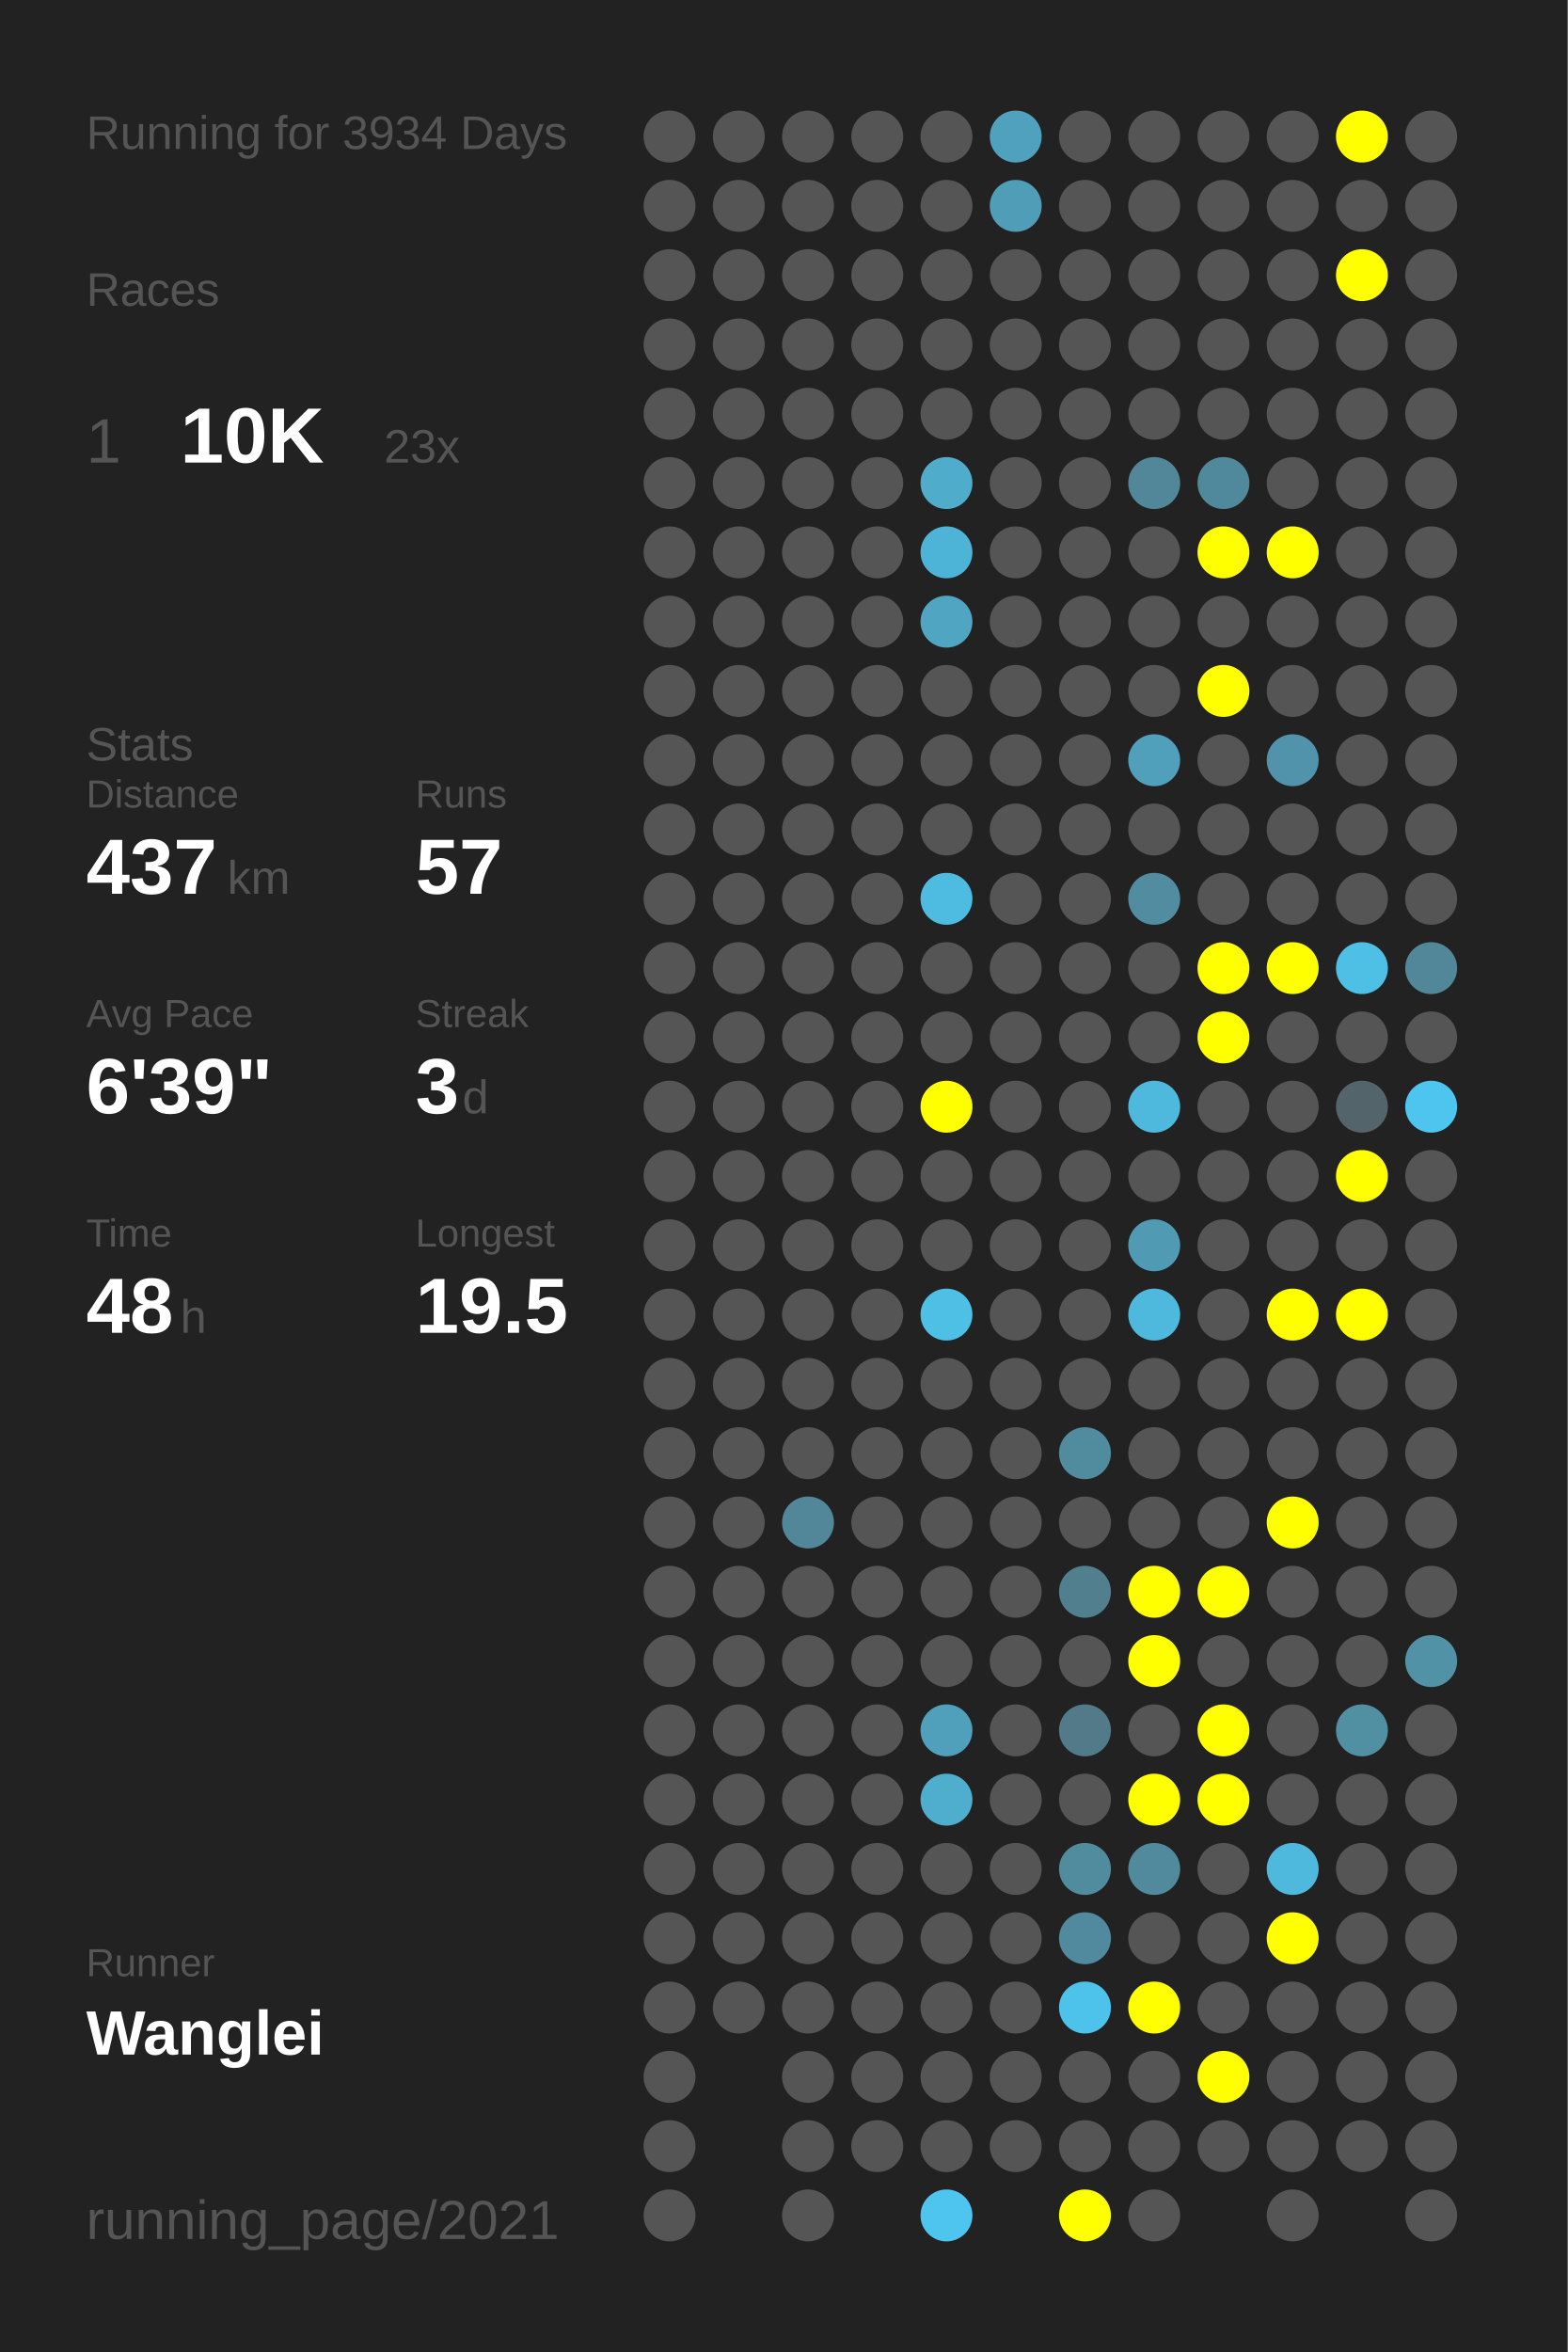
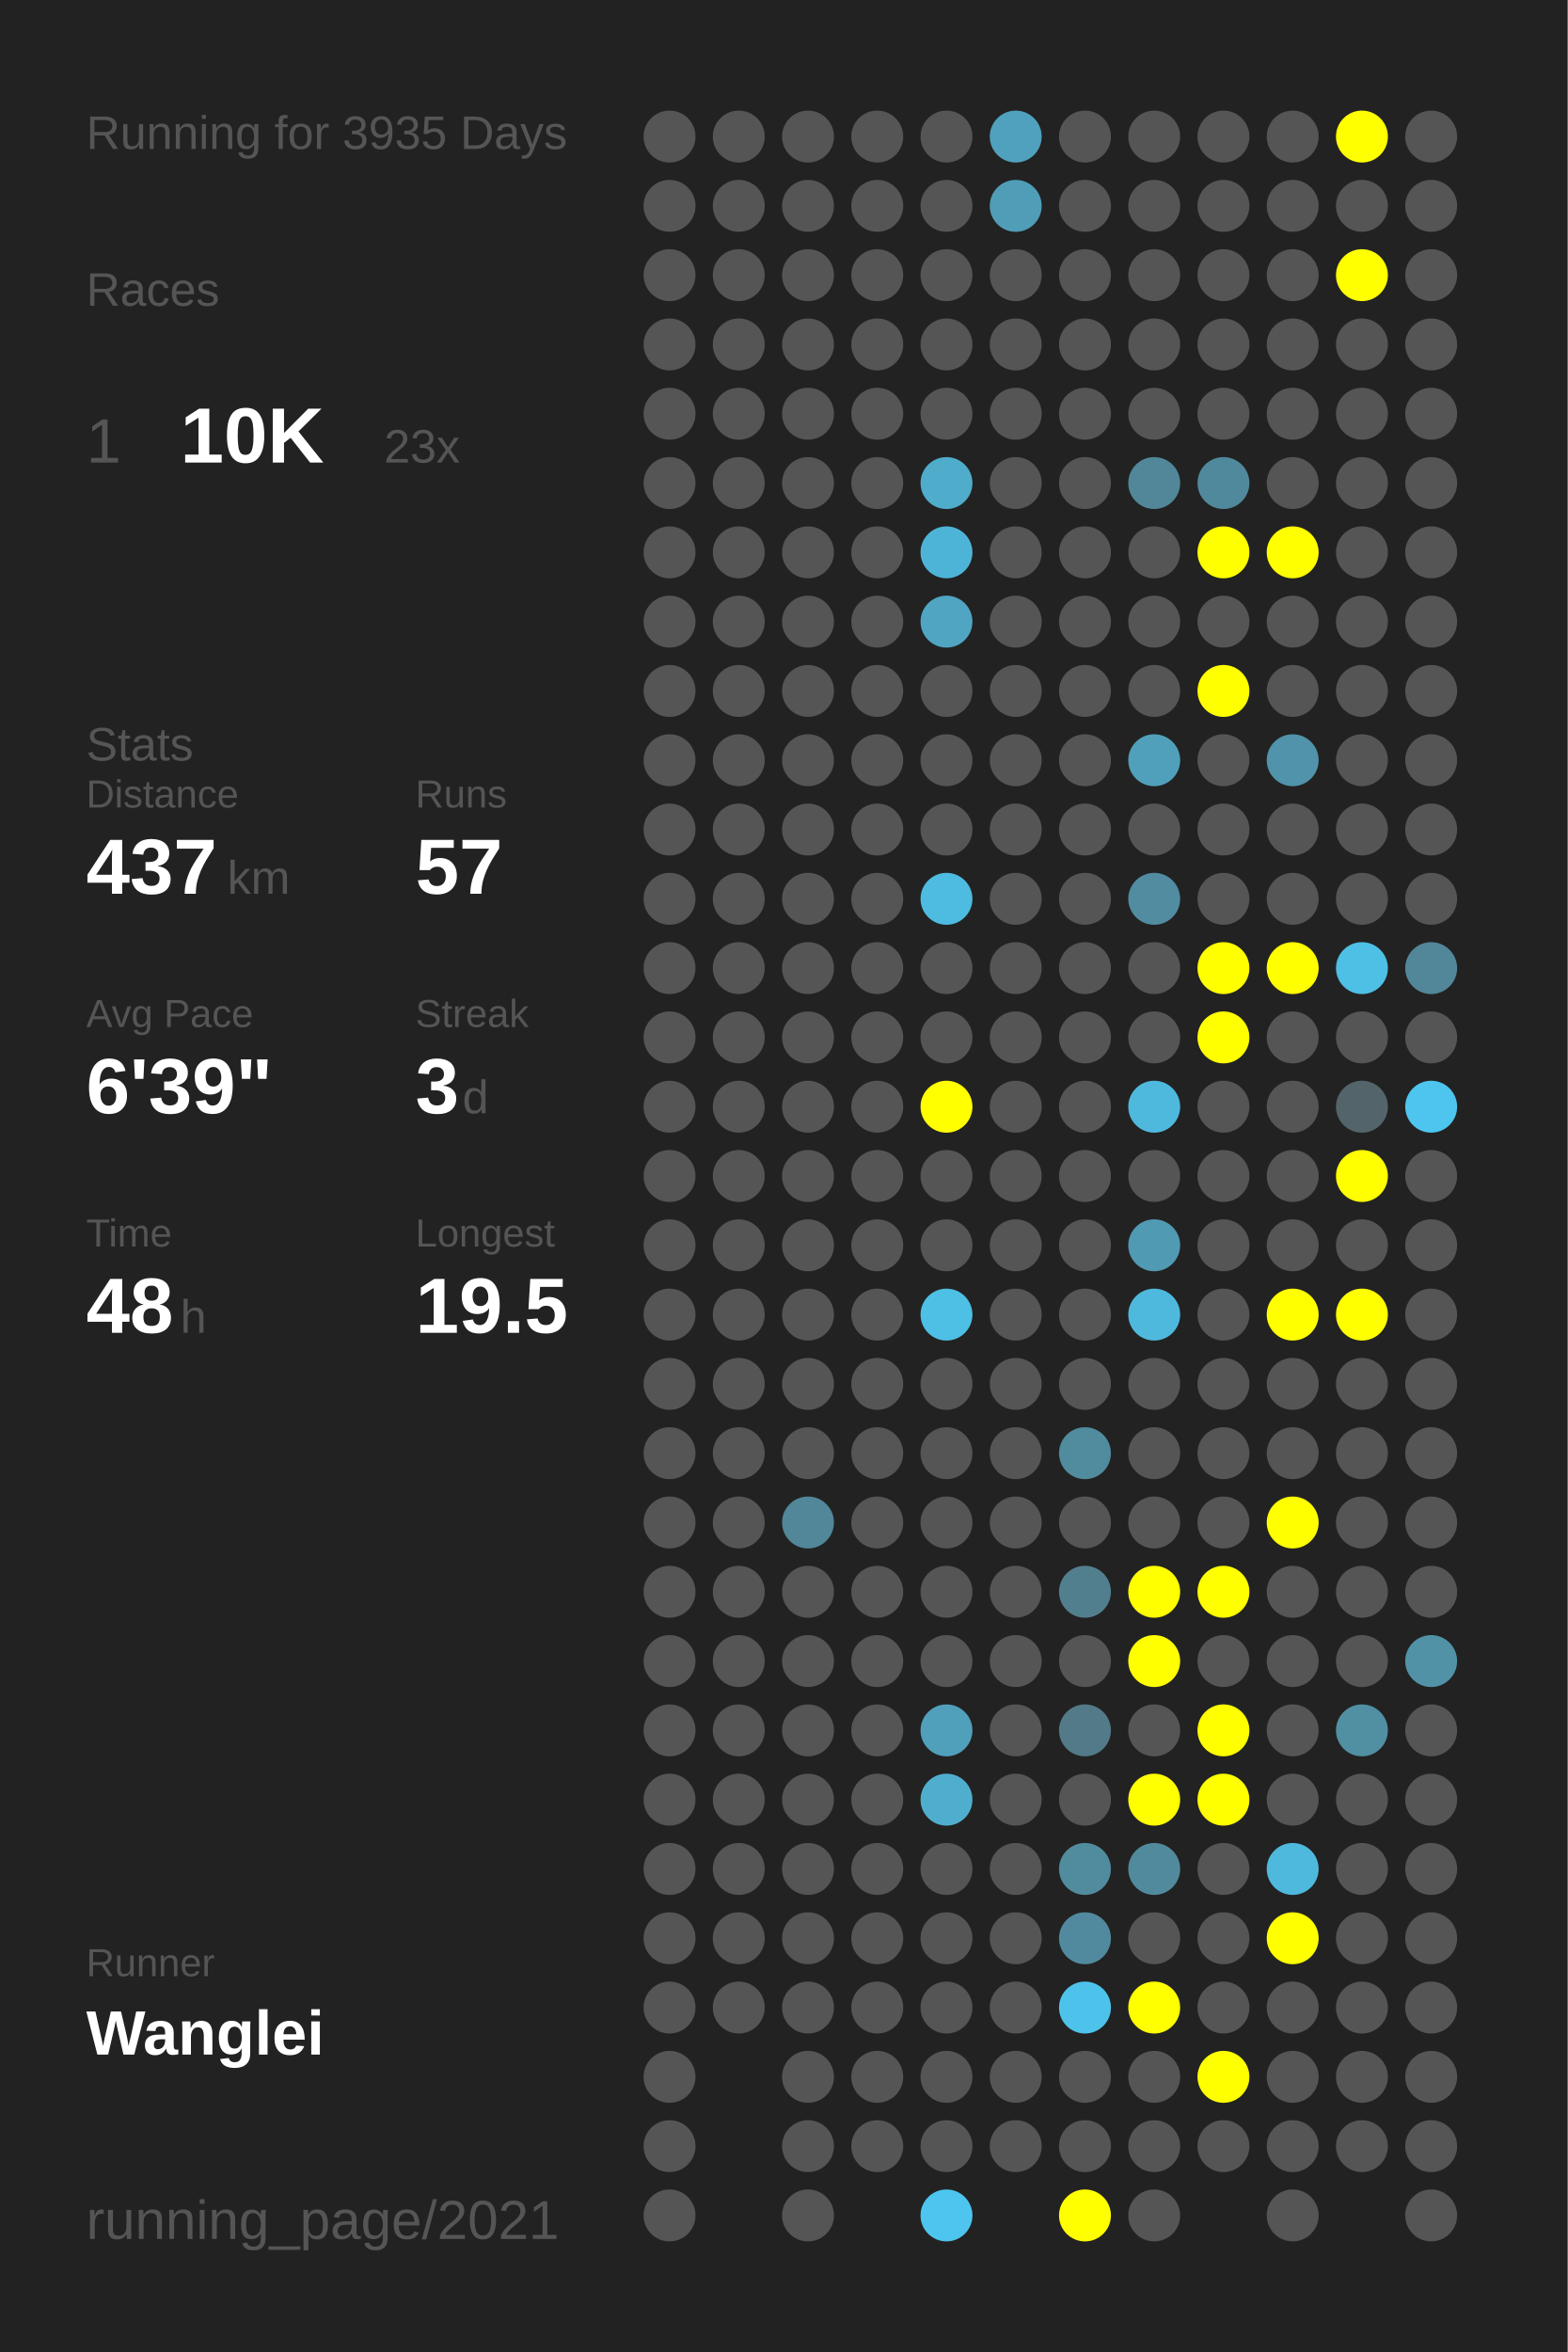
<svg xmlns="http://www.w3.org/2000/svg" baseProfile="full" height="300mm" version="1.1" viewBox="0,0,200,300" width="200mm">
  <defs />
  <rect fill="#222222" height="300" width="200" x="0" y="0" />
-   <text fill="#555555" style="font-size:6px; font-family:Arial;" x="11" y="19">Running for 3934 Days</text>
+   <text fill="#555555" style="font-size:6px; font-family:Arial;" x="11" y="19">Running for 3935 Days</text>
  <text fill="#555555" style="font-size:6px; font-family:Arial;" x="11" y="39">Races</text>
  <text fill="#555555" style="font-size:8px; font-family:Arial;" x="11" y="59">1</text>
  <text fill="#FFFFFF" style="font-size:10px; font-family:Arial; font-weight:bold;" x="23" y="59">10K</text>
  <text fill="#555555" style="font-size:6px; font-family:Arial;" x="49" y="59">23x</text>
  <text fill="#555555" style="font-size:6px; font-family:Arial;" x="11" y="97">Stats</text>
  <text fill="#555555" style="font-size:5px; font-family:Arial;" x="11" y="103">Distance</text>
  <text fill="#FFFFFF" style="font-size:10px; font-family:Arial; font-weight:bold;" x="11" y="114">437</text>
  <text fill="#555555" style="font-size:6px; font-family:Arial;" x="29" y="114">km</text>
  <text fill="#555555" style="font-size:5px; font-family:Arial;" x="53" y="103">Runs</text>
  <text fill="#FFFFFF" style="font-size:10px; font-family:Arial; font-weight:bold;" x="53" y="114">57</text>
  <text fill="#555555" style="font-size:5px; font-family:Arial;" x="11" y="131">Avg Pace</text>
  <text fill="#FFFFFF" style="font-size:10px; font-family:Arial; font-weight:bold;" x="11" y="142">6'39"</text>
  <text fill="#555555" style="font-size:5px; font-family:Arial;" x="53" y="131">Streak</text>
  <text fill="#FFFFFF" style="font-size:10px; font-family:Arial; font-weight:bold;" x="53" y="142">3</text>
  <text fill="#555555" style="font-size:6px; font-family:Arial;" x="59" y="142">d</text>
  <text fill="#555555" style="font-size:5px; font-family:Arial;" x="11" y="159">Time</text>
  <text fill="#FFFFFF" style="font-size:10px; font-family:Arial; font-weight:bold;" x="11" y="170">48</text>
  <text fill="#555555" style="font-size:6px; font-family:Arial;" x="23" y="170">h</text>
  <text fill="#555555" style="font-size:5px; font-family:Arial;" x="53" y="159">Longest</text>
  <text fill="#FFFFFF" style="font-size:10px; font-family:Arial; font-weight:bold;" x="53" y="170">19.5</text>
  <text fill="#555555" style="font-size:5px; font-family:Arial;" x="11" y="252.065">Runner</text>
  <text fill="#FFFFFF" style="font-size:8px; font-family:Arial; font-weight:bold;" x="11" y="262.065">Wanglei</text>
  <text fill="#555555" style="font-size:7px; font-family:Arial;" x="11" y="285.581">running_page/2021</text>
  <circle cx="85.417" cy="17.419" fill="#555555" r="3.312" />
  <circle cx="85.417" cy="26.258" fill="#555555" r="3.312" />
  <circle cx="85.417" cy="35.097" fill="#555555" r="3.312" />
  <circle cx="85.417" cy="43.935" fill="#555555" r="3.312" />
  <circle cx="85.417" cy="52.774" fill="#555555" r="3.312" />
  <circle cx="85.417" cy="61.613" fill="#555555" r="3.312" />
  <circle cx="85.417" cy="70.452" fill="#555555" r="3.312" />
  <circle cx="85.417" cy="79.29" fill="#555555" r="3.312" />
  <circle cx="85.417" cy="88.129" fill="#555555" r="3.312" />
  <circle cx="85.417" cy="96.968" fill="#555555" r="3.312" />
  <circle cx="85.417" cy="105.806" fill="#555555" r="3.312" />
  <circle cx="85.417" cy="114.645" fill="#555555" r="3.312" />
  <circle cx="85.417" cy="123.484" fill="#555555" r="3.312" />
  <circle cx="85.417" cy="132.323" fill="#555555" r="3.312" />
  <circle cx="85.417" cy="141.161" fill="#555555" r="3.312" />
  <circle cx="85.417" cy="150" fill="#555555" r="3.312" />
  <circle cx="85.417" cy="158.839" fill="#555555" r="3.312" />
  <circle cx="85.417" cy="167.677" fill="#555555" r="3.312" />
  <circle cx="85.417" cy="176.516" fill="#555555" r="3.312" />
  <circle cx="85.417" cy="185.355" fill="#555555" r="3.312" />
  <circle cx="85.417" cy="194.194" fill="#555555" r="3.312" />
  <circle cx="85.417" cy="203.032" fill="#555555" r="3.312" />
  <circle cx="85.417" cy="211.871" fill="#555555" r="3.312" />
  <circle cx="85.417" cy="220.71" fill="#555555" r="3.312" />
  <circle cx="85.417" cy="229.548" fill="#555555" r="3.312" />
  <circle cx="85.417" cy="238.387" fill="#555555" r="3.312" />
  <circle cx="85.417" cy="247.226" fill="#555555" r="3.312" />
  <circle cx="85.417" cy="256.065" fill="#555555" r="3.312" />
  <circle cx="85.417" cy="264.903" fill="#555555" r="3.312" />
  <circle cx="85.417" cy="273.742" fill="#555555" r="3.312" />
  <circle cx="85.417" cy="282.581" fill="#555555" r="3.312" />
  <circle cx="94.25" cy="17.419" fill="#555555" r="3.312" />
  <circle cx="94.25" cy="26.258" fill="#555555" r="3.312" />
  <circle cx="94.25" cy="35.097" fill="#555555" r="3.312" />
  <circle cx="94.25" cy="43.935" fill="#555555" r="3.312" />
  <circle cx="94.25" cy="52.774" fill="#555555" r="3.312" />
  <circle cx="94.25" cy="61.613" fill="#555555" r="3.312" />
  <circle cx="94.25" cy="70.452" fill="#555555" r="3.312" />
  <circle cx="94.25" cy="79.29" fill="#555555" r="3.312" />
  <circle cx="94.25" cy="88.129" fill="#555555" r="3.312" />
  <circle cx="94.25" cy="96.968" fill="#555555" r="3.312" />
  <circle cx="94.25" cy="105.806" fill="#555555" r="3.312" />
  <circle cx="94.25" cy="114.645" fill="#555555" r="3.312" />
  <circle cx="94.25" cy="123.484" fill="#555555" r="3.312" />
  <circle cx="94.25" cy="132.323" fill="#555555" r="3.312" />
  <circle cx="94.25" cy="141.161" fill="#555555" r="3.312" />
  <circle cx="94.25" cy="150" fill="#555555" r="3.312" />
  <circle cx="94.25" cy="158.839" fill="#555555" r="3.312" />
  <circle cx="94.25" cy="167.677" fill="#555555" r="3.312" />
  <circle cx="94.25" cy="176.516" fill="#555555" r="3.312" />
  <circle cx="94.25" cy="185.355" fill="#555555" r="3.312" />
  <circle cx="94.25" cy="194.194" fill="#555555" r="3.312" />
  <circle cx="94.25" cy="203.032" fill="#555555" r="3.312" />
  <circle cx="94.25" cy="211.871" fill="#555555" r="3.312" />
  <circle cx="94.25" cy="220.71" fill="#555555" r="3.312" />
  <circle cx="94.25" cy="229.548" fill="#555555" r="3.312" />
  <circle cx="94.25" cy="238.387" fill="#555555" r="3.312" />
  <circle cx="94.25" cy="247.226" fill="#555555" r="3.312" />
  <circle cx="94.25" cy="256.065" fill="#555555" r="3.312" />
  <circle cx="103.083" cy="17.419" fill="#555555" r="3.312" />
  <circle cx="103.083" cy="26.258" fill="#555555" r="3.312" />
  <circle cx="103.083" cy="35.097" fill="#555555" r="3.312" />
  <circle cx="103.083" cy="43.935" fill="#555555" r="3.312" />
  <circle cx="103.083" cy="52.774" fill="#555555" r="3.312" />
  <circle cx="103.083" cy="61.613" fill="#555555" r="3.312" />
  <circle cx="103.083" cy="70.452" fill="#555555" r="3.312" />
  <circle cx="103.083" cy="79.29" fill="#555555" r="3.312" />
  <circle cx="103.083" cy="88.129" fill="#555555" r="3.312" />
  <circle cx="103.083" cy="96.968" fill="#555555" r="3.312" />
  <circle cx="103.083" cy="105.806" fill="#555555" r="3.312" />
  <circle cx="103.083" cy="114.645" fill="#555555" r="3.312" />
  <circle cx="103.083" cy="123.484" fill="#555555" r="3.312" />
  <circle cx="103.083" cy="132.323" fill="#555555" r="3.312" />
  <circle cx="103.083" cy="141.161" fill="#555555" r="3.312" />
  <circle cx="103.083" cy="150" fill="#555555" r="3.312" />
  <circle cx="103.083" cy="158.839" fill="#555555" r="3.312" />
  <circle cx="103.083" cy="167.677" fill="#555555" r="3.312" />
  <circle cx="103.083" cy="176.516" fill="#555555" r="3.312" />
  <circle cx="103.083" cy="185.355" fill="#555555" r="3.312" />
  <circle cx="103.083" cy="194.194" fill="#518799" r="3.312" />
  <circle cx="103.083" cy="203.032" fill="#555555" r="3.312" />
  <circle cx="103.083" cy="211.871" fill="#555555" r="3.312" />
  <circle cx="103.083" cy="220.71" fill="#555555" r="3.312" />
  <circle cx="103.083" cy="229.548" fill="#555555" r="3.312" />
  <circle cx="103.083" cy="238.387" fill="#555555" r="3.312" />
  <circle cx="103.083" cy="247.226" fill="#555555" r="3.312" />
  <circle cx="103.083" cy="256.065" fill="#555555" r="3.312" />
  <circle cx="103.083" cy="264.903" fill="#555555" r="3.312" />
  <circle cx="103.083" cy="273.742" fill="#555555" r="3.312" />
  <circle cx="103.083" cy="282.581" fill="#555555" r="3.312" />
  <circle cx="111.917" cy="17.419" fill="#555555" r="3.312" />
  <circle cx="111.917" cy="26.258" fill="#555555" r="3.312" />
  <circle cx="111.917" cy="35.097" fill="#555555" r="3.312" />
  <circle cx="111.917" cy="43.935" fill="#555555" r="3.312" />
  <circle cx="111.917" cy="52.774" fill="#555555" r="3.312" />
  <circle cx="111.917" cy="61.613" fill="#555555" r="3.312" />
  <circle cx="111.917" cy="70.452" fill="#555555" r="3.312" />
  <circle cx="111.917" cy="79.29" fill="#555555" r="3.312" />
  <circle cx="111.917" cy="88.129" fill="#555555" r="3.312" />
  <circle cx="111.917" cy="96.968" fill="#555555" r="3.312" />
  <circle cx="111.917" cy="105.806" fill="#555555" r="3.312" />
  <circle cx="111.917" cy="114.645" fill="#555555" r="3.312" />
  <circle cx="111.917" cy="123.484" fill="#555555" r="3.312" />
  <circle cx="111.917" cy="132.323" fill="#555555" r="3.312" />
  <circle cx="111.917" cy="141.161" fill="#555555" r="3.312" />
  <circle cx="111.917" cy="150" fill="#555555" r="3.312" />
  <circle cx="111.917" cy="158.839" fill="#555555" r="3.312" />
  <circle cx="111.917" cy="167.677" fill="#555555" r="3.312" />
  <circle cx="111.917" cy="176.516" fill="#555555" r="3.312" />
  <circle cx="111.917" cy="185.355" fill="#555555" r="3.312" />
  <circle cx="111.917" cy="194.194" fill="#555555" r="3.312" />
  <circle cx="111.917" cy="203.032" fill="#555555" r="3.312" />
  <circle cx="111.917" cy="211.871" fill="#555555" r="3.312" />
  <circle cx="111.917" cy="220.71" fill="#555555" r="3.312" />
  <circle cx="111.917" cy="229.548" fill="#555555" r="3.312" />
  <circle cx="111.917" cy="238.387" fill="#555555" r="3.312" />
  <circle cx="111.917" cy="247.226" fill="#555555" r="3.312" />
  <circle cx="111.917" cy="256.065" fill="#555555" r="3.312" />
  <circle cx="111.917" cy="264.903" fill="#555555" r="3.312" />
  <circle cx="111.917" cy="273.742" fill="#555555" r="3.312" />
  <circle cx="120.75" cy="17.419" fill="#555555" r="3.312" />
  <circle cx="120.75" cy="26.258" fill="#555555" r="3.312" />
  <circle cx="120.75" cy="35.097" fill="#555555" r="3.312" />
  <circle cx="120.75" cy="43.935" fill="#555555" r="3.312" />
  <circle cx="120.75" cy="52.774" fill="#555555" r="3.312" />
  <circle cx="120.75" cy="61.613" fill="#4faccb" r="3.312" />
  <circle cx="120.75" cy="70.452" fill="#4eb4d7" r="3.312" />
  <circle cx="120.75" cy="79.29" fill="#4fa5c2" r="3.312" />
  <circle cx="120.75" cy="88.129" fill="#555555" r="3.312" />
  <circle cx="120.75" cy="96.968" fill="#555555" r="3.312" />
  <circle cx="120.75" cy="105.806" fill="#555555" r="3.312" />
  <circle cx="120.75" cy="114.645" fill="#4ebbe0" r="3.312" />
  <circle cx="120.75" cy="123.484" fill="#555555" r="3.312" />
  <circle cx="120.75" cy="132.323" fill="#555555" r="3.312" />
  <circle cx="120.75" cy="141.161" fill="#FFFF00" r="3.312" />
  <circle cx="120.75" cy="150" fill="#555555" r="3.312" />
  <circle cx="120.75" cy="158.839" fill="#555555" r="3.312" />
  <circle cx="120.75" cy="167.677" fill="#4ebfe5" r="3.312" />
  <circle cx="120.75" cy="176.516" fill="#555555" r="3.312" />
  <circle cx="120.75" cy="185.355" fill="#555555" r="3.312" />
  <circle cx="120.75" cy="194.194" fill="#555555" r="3.312" />
  <circle cx="120.75" cy="203.032" fill="#555555" r="3.312" />
  <circle cx="120.75" cy="211.871" fill="#555555" r="3.312" />
  <circle cx="120.75" cy="220.71" fill="#50a0bb" r="3.312" />
  <circle cx="120.75" cy="229.548" fill="#4faece" r="3.312" />
  <circle cx="120.75" cy="238.387" fill="#555555" r="3.312" />
  <circle cx="120.75" cy="247.226" fill="#555555" r="3.312" />
  <circle cx="120.75" cy="256.065" fill="#555555" r="3.312" />
  <circle cx="120.75" cy="264.903" fill="#555555" r="3.312" />
  <circle cx="120.75" cy="273.742" fill="#555555" r="3.312" />
  <circle cx="120.75" cy="282.581" fill="#4dc5ee" r="3.312" />
  <circle cx="129.583" cy="17.419" fill="#50a1bd" r="3.312" />
  <circle cx="129.583" cy="26.258" fill="#509db7" r="3.312" />
  <circle cx="129.583" cy="35.097" fill="#555555" r="3.312" />
  <circle cx="129.583" cy="43.935" fill="#555555" r="3.312" />
  <circle cx="129.583" cy="52.774" fill="#555555" r="3.312" />
  <circle cx="129.583" cy="61.613" fill="#555555" r="3.312" />
  <circle cx="129.583" cy="70.452" fill="#555555" r="3.312" />
  <circle cx="129.583" cy="79.29" fill="#555555" r="3.312" />
  <circle cx="129.583" cy="88.129" fill="#555555" r="3.312" />
  <circle cx="129.583" cy="96.968" fill="#555555" r="3.312" />
  <circle cx="129.583" cy="105.806" fill="#555555" r="3.312" />
  <circle cx="129.583" cy="114.645" fill="#555555" r="3.312" />
  <circle cx="129.583" cy="123.484" fill="#555555" r="3.312" />
  <circle cx="129.583" cy="132.323" fill="#555555" r="3.312" />
  <circle cx="129.583" cy="141.161" fill="#555555" r="3.312" />
  <circle cx="129.583" cy="150" fill="#555555" r="3.312" />
  <circle cx="129.583" cy="158.839" fill="#555555" r="3.312" />
  <circle cx="129.583" cy="167.677" fill="#555555" r="3.312" />
  <circle cx="129.583" cy="176.516" fill="#555555" r="3.312" />
  <circle cx="129.583" cy="185.355" fill="#555555" r="3.312" />
  <circle cx="129.583" cy="194.194" fill="#555555" r="3.312" />
  <circle cx="129.583" cy="203.032" fill="#555555" r="3.312" />
  <circle cx="129.583" cy="211.871" fill="#555555" r="3.312" />
  <circle cx="129.583" cy="220.71" fill="#555555" r="3.312" />
  <circle cx="129.583" cy="229.548" fill="#555555" r="3.312" />
  <circle cx="129.583" cy="238.387" fill="#555555" r="3.312" />
  <circle cx="129.583" cy="247.226" fill="#555555" r="3.312" />
  <circle cx="129.583" cy="256.065" fill="#555555" r="3.312" />
  <circle cx="129.583" cy="264.903" fill="#555555" r="3.312" />
  <circle cx="129.583" cy="273.742" fill="#555555" r="3.312" />
  <circle cx="138.417" cy="17.419" fill="#555555" r="3.312" />
  <circle cx="138.417" cy="26.258" fill="#555555" r="3.312" />
  <circle cx="138.417" cy="35.097" fill="#555555" r="3.312" />
  <circle cx="138.417" cy="43.935" fill="#555555" r="3.312" />
  <circle cx="138.417" cy="52.774" fill="#555555" r="3.312" />
  <circle cx="138.417" cy="61.613" fill="#555555" r="3.312" />
  <circle cx="138.417" cy="70.452" fill="#555555" r="3.312" />
  <circle cx="138.417" cy="79.29" fill="#555555" r="3.312" />
  <circle cx="138.417" cy="88.129" fill="#555555" r="3.312" />
  <circle cx="138.417" cy="96.968" fill="#555555" r="3.312" />
  <circle cx="138.417" cy="105.806" fill="#555555" r="3.312" />
  <circle cx="138.417" cy="114.645" fill="#555555" r="3.312" />
  <circle cx="138.417" cy="123.484" fill="#555555" r="3.312" />
  <circle cx="138.417" cy="132.323" fill="#555555" r="3.312" />
  <circle cx="138.417" cy="141.161" fill="#555555" r="3.312" />
  <circle cx="138.417" cy="150" fill="#555555" r="3.312" />
  <circle cx="138.417" cy="158.839" fill="#555555" r="3.312" />
  <circle cx="138.417" cy="167.677" fill="#555555" r="3.312" />
  <circle cx="138.417" cy="176.516" fill="#555555" r="3.312" />
  <circle cx="138.417" cy="185.355" fill="#518b9e" r="3.312" />
  <circle cx="138.417" cy="194.194" fill="#555555" r="3.312" />
  <circle cx="138.417" cy="203.032" fill="#527f8e" r="3.312" />
  <circle cx="138.417" cy="211.871" fill="#555555" r="3.312" />
  <circle cx="138.417" cy="220.71" fill="#527a88" r="3.312" />
  <circle cx="138.417" cy="229.548" fill="#555555" r="3.312" />
  <circle cx="138.417" cy="238.387" fill="#518b9e" r="3.312" />
  <circle cx="138.417" cy="247.226" fill="#518a9e" r="3.312" />
  <circle cx="138.417" cy="256.065" fill="#4dc3eb" r="3.312" />
  <circle cx="138.417" cy="264.903" fill="#555555" r="3.312" />
  <circle cx="138.417" cy="273.742" fill="#555555" r="3.312" />
  <circle cx="138.417" cy="282.581" fill="#FFFF00" r="3.312" />
  <circle cx="147.25" cy="17.419" fill="#555555" r="3.312" />
  <circle cx="147.25" cy="26.258" fill="#555555" r="3.312" />
  <circle cx="147.25" cy="35.097" fill="#555555" r="3.312" />
  <circle cx="147.25" cy="43.935" fill="#555555" r="3.312" />
  <circle cx="147.25" cy="52.774" fill="#555555" r="3.312" />
  <circle cx="147.25" cy="61.613" fill="#518799" r="3.312" />
  <circle cx="147.25" cy="70.452" fill="#555555" r="3.312" />
  <circle cx="147.25" cy="79.29" fill="#555555" r="3.312" />
  <circle cx="147.25" cy="88.129" fill="#555555" r="3.312" />
  <circle cx="147.25" cy="96.968" fill="#50a0bb" r="3.312" />
  <circle cx="147.25" cy="105.806" fill="#555555" r="3.312" />
  <circle cx="147.25" cy="114.645" fill="#518ca0" r="3.312" />
  <circle cx="147.25" cy="123.484" fill="#555555" r="3.312" />
  <circle cx="147.25" cy="132.323" fill="#555555" r="3.312" />
  <circle cx="147.25" cy="141.161" fill="#4eb9dd" r="3.312" />
  <circle cx="147.25" cy="150" fill="#555555" r="3.312" />
  <circle cx="147.25" cy="158.839" fill="#509ab3" r="3.312" />
  <circle cx="147.25" cy="167.677" fill="#4eb9dd" r="3.312" />
  <circle cx="147.25" cy="176.516" fill="#555555" r="3.312" />
  <circle cx="147.25" cy="185.355" fill="#555555" r="3.312" />
  <circle cx="147.25" cy="194.194" fill="#555555" r="3.312" />
  <circle cx="147.25" cy="203.032" fill="#FFFF00" r="3.312" />
  <circle cx="147.25" cy="211.871" fill="#FFFF00" r="3.312" />
  <circle cx="147.25" cy="220.71" fill="#555555" r="3.312" />
  <circle cx="147.25" cy="229.548" fill="#FFFF00" r="3.312" />
  <circle cx="147.25" cy="238.387" fill="#518a9d" r="3.312" />
  <circle cx="147.25" cy="247.226" fill="#555555" r="3.312" />
  <circle cx="147.25" cy="256.065" fill="#FFFF00" r="3.312" />
  <circle cx="147.25" cy="264.903" fill="#555555" r="3.312" />
  <circle cx="147.25" cy="273.742" fill="#555555" r="3.312" />
  <circle cx="147.25" cy="282.581" fill="#555555" r="3.312" />
  <circle cx="156.083" cy="17.419" fill="#555555" r="3.312" />
  <circle cx="156.083" cy="26.258" fill="#555555" r="3.312" />
  <circle cx="156.083" cy="35.097" fill="#555555" r="3.312" />
  <circle cx="156.083" cy="43.935" fill="#555555" r="3.312" />
  <circle cx="156.083" cy="52.774" fill="#555555" r="3.312" />
  <circle cx="156.083" cy="61.613" fill="#51899c" r="3.312" />
  <circle cx="156.083" cy="70.452" fill="#FFFF00" r="3.312" />
  <circle cx="156.083" cy="79.29" fill="#555555" r="3.312" />
  <circle cx="156.083" cy="88.129" fill="#FFFF00" r="3.312" />
  <circle cx="156.083" cy="96.968" fill="#555555" r="3.312" />
  <circle cx="156.083" cy="105.806" fill="#555555" r="3.312" />
  <circle cx="156.083" cy="114.645" fill="#555555" r="3.312" />
  <circle cx="156.083" cy="123.484" fill="#FFFF00" r="3.312" />
  <circle cx="156.083" cy="132.323" fill="#FFFF00" r="3.312" />
  <circle cx="156.083" cy="141.161" fill="#555555" r="3.312" />
  <circle cx="156.083" cy="150" fill="#555555" r="3.312" />
  <circle cx="156.083" cy="158.839" fill="#555555" r="3.312" />
  <circle cx="156.083" cy="167.677" fill="#555555" r="3.312" />
  <circle cx="156.083" cy="176.516" fill="#555555" r="3.312" />
  <circle cx="156.083" cy="185.355" fill="#555555" r="3.312" />
  <circle cx="156.083" cy="194.194" fill="#555555" r="3.312" />
  <circle cx="156.083" cy="203.032" fill="#FFFF00" r="3.312" />
  <circle cx="156.083" cy="211.871" fill="#555555" r="3.312" />
  <circle cx="156.083" cy="220.71" fill="#FFFF00" r="3.312" />
  <circle cx="156.083" cy="229.548" fill="#FFFF00" r="3.312" />
  <circle cx="156.083" cy="238.387" fill="#555555" r="3.312" />
  <circle cx="156.083" cy="247.226" fill="#555555" r="3.312" />
  <circle cx="156.083" cy="256.065" fill="#555555" r="3.312" />
  <circle cx="156.083" cy="264.903" fill="#FFFF00" r="3.312" />
  <circle cx="156.083" cy="273.742" fill="#555555" r="3.312" />
  <circle cx="164.917" cy="17.419" fill="#555555" r="3.312" />
  <circle cx="164.917" cy="26.258" fill="#555555" r="3.312" />
  <circle cx="164.917" cy="35.097" fill="#555555" r="3.312" />
  <circle cx="164.917" cy="43.935" fill="#555555" r="3.312" />
  <circle cx="164.917" cy="52.774" fill="#555555" r="3.312" />
  <circle cx="164.917" cy="61.613" fill="#555555" r="3.312" />
  <circle cx="164.917" cy="70.452" fill="#FFFF00" r="3.312" />
  <circle cx="164.917" cy="79.29" fill="#555555" r="3.312" />
  <circle cx="164.917" cy="88.129" fill="#555555" r="3.312" />
  <circle cx="164.917" cy="96.968" fill="#5093aa" r="3.312" />
  <circle cx="164.917" cy="105.806" fill="#555555" r="3.312" />
  <circle cx="164.917" cy="114.645" fill="#555555" r="3.312" />
  <circle cx="164.917" cy="123.484" fill="#FFFF00" r="3.312" />
  <circle cx="164.917" cy="132.323" fill="#555555" r="3.312" />
  <circle cx="164.917" cy="141.161" fill="#555555" r="3.312" />
  <circle cx="164.917" cy="150" fill="#555555" r="3.312" />
  <circle cx="164.917" cy="158.839" fill="#555555" r="3.312" />
  <circle cx="164.917" cy="167.677" fill="#FFFF00" r="3.312" />
  <circle cx="164.917" cy="176.516" fill="#555555" r="3.312" />
  <circle cx="164.917" cy="185.355" fill="#555555" r="3.312" />
  <circle cx="164.917" cy="194.194" fill="#FFFF00" r="3.312" />
  <circle cx="164.917" cy="203.032" fill="#555555" r="3.312" />
  <circle cx="164.917" cy="211.871" fill="#555555" r="3.312" />
  <circle cx="164.917" cy="220.71" fill="#555555" r="3.312" />
  <circle cx="164.917" cy="229.548" fill="#555555" r="3.312" />
  <circle cx="164.917" cy="238.387" fill="#4eb9dd" r="3.312" />
  <circle cx="164.917" cy="247.226" fill="#FFFF00" r="3.312" />
  <circle cx="164.917" cy="256.065" fill="#555555" r="3.312" />
  <circle cx="164.917" cy="264.903" fill="#555555" r="3.312" />
  <circle cx="164.917" cy="273.742" fill="#555555" r="3.312" />
  <circle cx="164.917" cy="282.581" fill="#555555" r="3.312" />
  <circle cx="173.75" cy="17.419" fill="#FFFF00" r="3.312" />
  <circle cx="173.75" cy="26.258" fill="#555555" r="3.312" />
  <circle cx="173.75" cy="35.097" fill="#FFFF00" r="3.312" />
  <circle cx="173.75" cy="43.935" fill="#555555" r="3.312" />
  <circle cx="173.75" cy="52.774" fill="#555555" r="3.312" />
  <circle cx="173.75" cy="61.613" fill="#555555" r="3.312" />
  <circle cx="173.75" cy="70.452" fill="#555555" r="3.312" />
  <circle cx="173.75" cy="79.29" fill="#555555" r="3.312" />
  <circle cx="173.75" cy="88.129" fill="#555555" r="3.312" />
  <circle cx="173.75" cy="96.968" fill="#555555" r="3.312" />
  <circle cx="173.75" cy="105.806" fill="#555555" r="3.312" />
  <circle cx="173.75" cy="114.645" fill="#555555" r="3.312" />
  <circle cx="173.75" cy="123.484" fill="#4ebfe5" r="3.312" />
  <circle cx="173.75" cy="132.323" fill="#555555" r="3.312" />
  <circle cx="173.75" cy="141.161" fill="#53656b" r="3.312" />
  <circle cx="173.75" cy="150" fill="#FFFF00" r="3.312" />
  <circle cx="173.75" cy="158.839" fill="#555555" r="3.312" />
  <circle cx="173.75" cy="167.677" fill="#FFFF00" r="3.312" />
  <circle cx="173.75" cy="176.516" fill="#555555" r="3.312" />
  <circle cx="173.75" cy="185.355" fill="#555555" r="3.312" />
  <circle cx="173.75" cy="194.194" fill="#555555" r="3.312" />
  <circle cx="173.75" cy="203.032" fill="#555555" r="3.312" />
  <circle cx="173.75" cy="211.871" fill="#555555" r="3.312" />
  <circle cx="173.75" cy="220.71" fill="#518fa3" r="3.312" />
  <circle cx="173.75" cy="229.548" fill="#555555" r="3.312" />
  <circle cx="173.75" cy="238.387" fill="#555555" r="3.312" />
  <circle cx="173.75" cy="247.226" fill="#555555" r="3.312" />
  <circle cx="173.75" cy="256.065" fill="#555555" r="3.312" />
  <circle cx="173.75" cy="264.903" fill="#555555" r="3.312" />
  <circle cx="173.75" cy="273.742" fill="#555555" r="3.312" />
  <circle cx="182.583" cy="17.419" fill="#555555" r="3.312" />
  <circle cx="182.583" cy="26.258" fill="#555555" r="3.312" />
  <circle cx="182.583" cy="35.097" fill="#555555" r="3.312" />
  <circle cx="182.583" cy="43.935" fill="#555555" r="3.312" />
  <circle cx="182.583" cy="52.774" fill="#555555" r="3.312" />
  <circle cx="182.583" cy="61.613" fill="#555555" r="3.312" />
  <circle cx="182.583" cy="70.452" fill="#555555" r="3.312" />
  <circle cx="182.583" cy="79.29" fill="#555555" r="3.312" />
  <circle cx="182.583" cy="88.129" fill="#555555" r="3.312" />
  <circle cx="182.583" cy="96.968" fill="#555555" r="3.312" />
  <circle cx="182.583" cy="105.806" fill="#555555" r="3.312" />
  <circle cx="182.583" cy="114.645" fill="#555555" r="3.312" />
  <circle cx="182.583" cy="123.484" fill="#518799" r="3.312" />
  <circle cx="182.583" cy="132.323" fill="#555555" r="3.312" />
  <circle cx="182.583" cy="141.161" fill="#4dc5ee" r="3.312" />
  <circle cx="182.583" cy="150" fill="#555555" r="3.312" />
  <circle cx="182.583" cy="158.839" fill="#555555" r="3.312" />
  <circle cx="182.583" cy="167.677" fill="#555555" r="3.312" />
  <circle cx="182.583" cy="176.516" fill="#555555" r="3.312" />
  <circle cx="182.583" cy="185.355" fill="#555555" r="3.312" />
  <circle cx="182.583" cy="194.194" fill="#555555" r="3.312" />
  <circle cx="182.583" cy="203.032" fill="#555555" r="3.312" />
  <circle cx="182.583" cy="211.871" fill="#5192a7" r="3.312" />
  <circle cx="182.583" cy="220.71" fill="#555555" r="3.312" />
  <circle cx="182.583" cy="229.548" fill="#555555" r="3.312" />
  <circle cx="182.583" cy="238.387" fill="#555555" r="3.312" />
  <circle cx="182.583" cy="247.226" fill="#555555" r="3.312" />
  <circle cx="182.583" cy="256.065" fill="#555555" r="3.312" />
  <circle cx="182.583" cy="264.903" fill="#555555" r="3.312" />
  <circle cx="182.583" cy="273.742" fill="#555555" r="3.312" />
  <circle cx="182.583" cy="282.581" fill="#555555" r="3.312" />
</svg>
